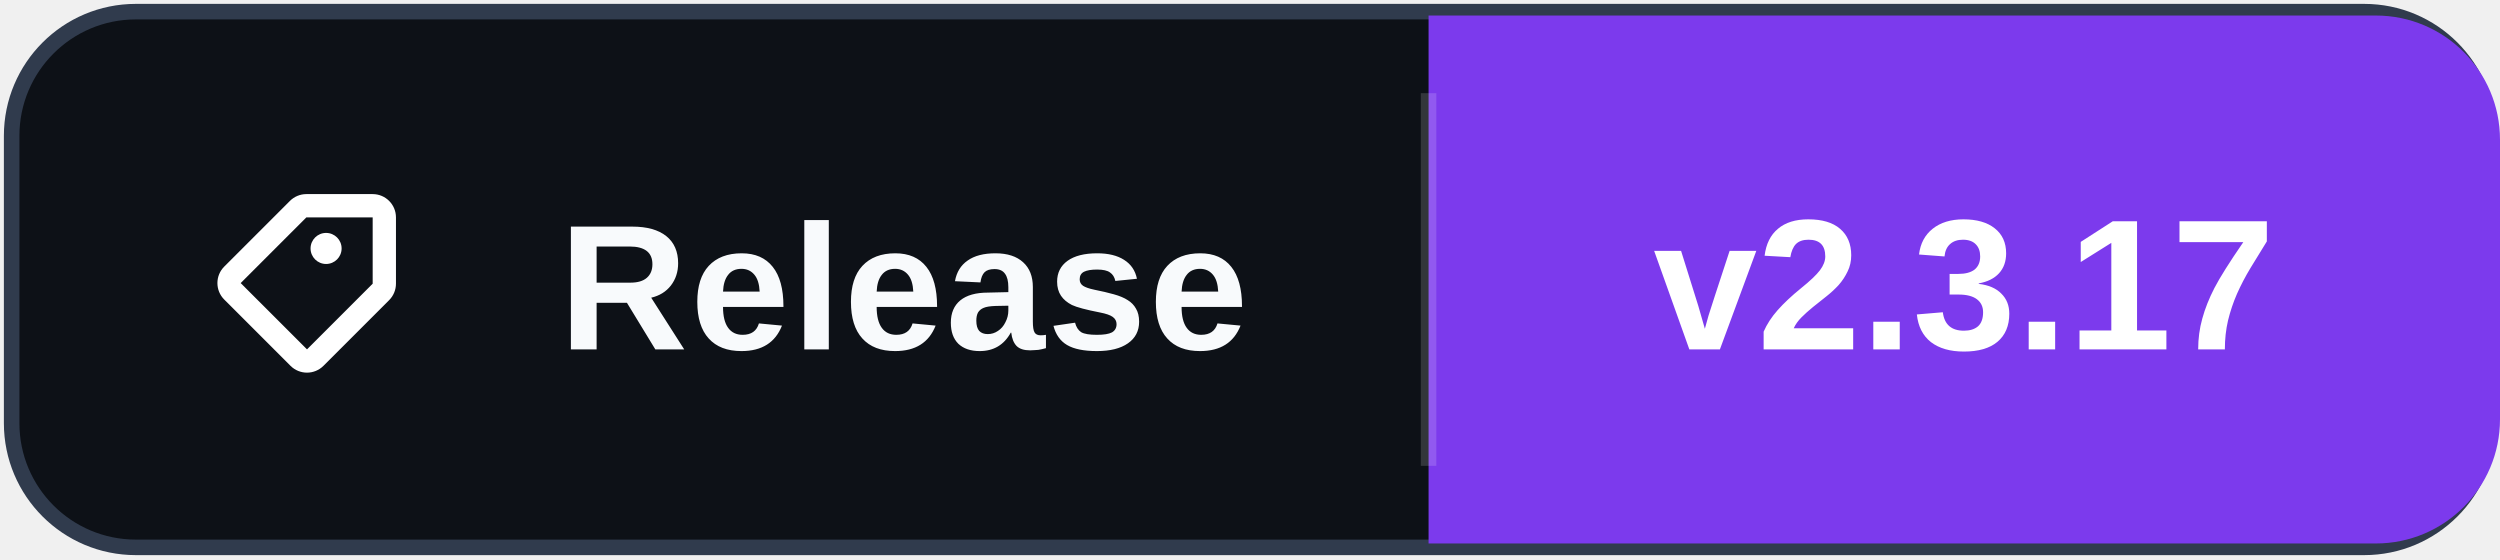
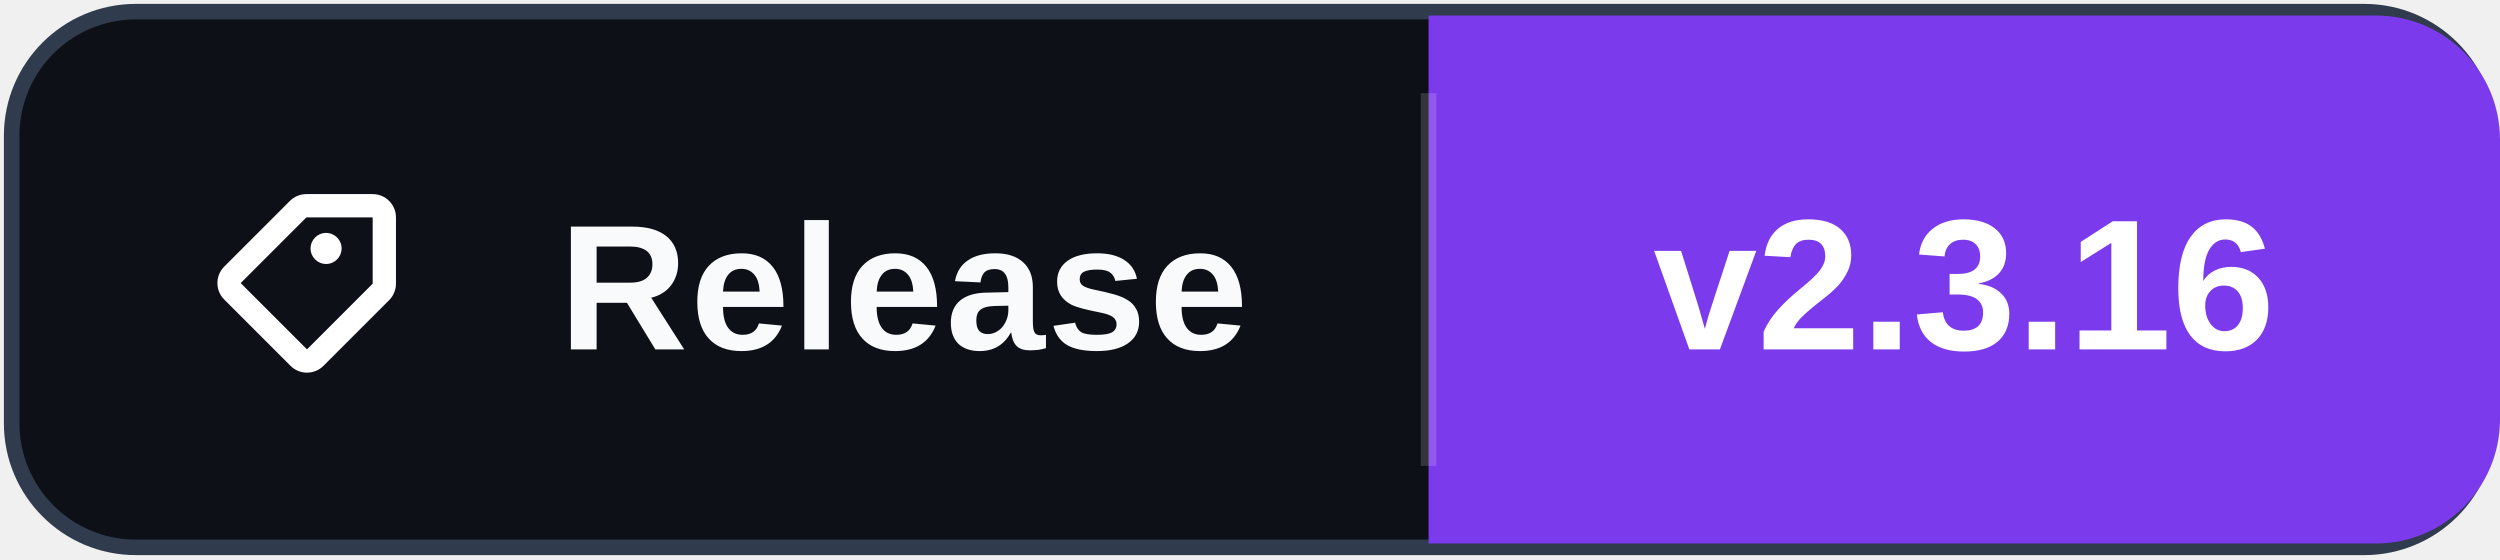
- <svg xmlns="http://www.w3.org/2000/svg" width="161" height="36" role="img" aria-label="Release: v2.3.17">
+ <svg xmlns="http://www.w3.org/2000/svg" width="161" height="36" role="img" aria-label="Release: v2.3.16">
  <rect x="0.75" y="0.75" width="159.5" height="34.5" rx="8" fill="#0d1117" stroke="#303b4d" />
  <path d="M92 1h61a8 8 0 0 1 8 8v18a8 8 0 0 1-8 8h-61Z" fill="#7C3AED" />
  <path d="M92 6v24" stroke="#ffffff" stroke-opacity=".16" />
  <svg x="12" y="10" width="16" height="16" viewBox="0 0 16 16" aria-hidden="true">
    <path fill="#ffffff" d="M7.73 2.5a1.5 1.5 0 0 0-1.06.44L2.44 7.17a1.5 1.5 0 0 0 0 2.12l4.27 4.27a1.5 1.5 0 0 0 2.12 0l4.23-4.23a1.5 1.5 0 0 0 .44-1.06V4A1.5 1.5 0 0 0 12 2.5H7.73Zm0 1.5H12v4.27L7.77 12.5 3.5 8.23 7.73 4ZM9 7a1 1 0 1 0 0-2 1 1 0 0 0 0 2Z" />
  </svg>
  <text x="36" y="22.5" fill="#f8fafc" font-family="Segoe UI,Arial,sans-serif" font-size="11.5" font-weight="700" letter-spacing=".15">Release</text>
-   <text x="126.5" y="22.5" fill="#ffffff" text-anchor="middle" font-family="Segoe UI,Arial,sans-serif" font-size="12" font-weight="700">v2.3.17</text>
+   <text x="126.5" y="22.5" fill="#ffffff" text-anchor="middle" font-family="Segoe UI,Arial,sans-serif" font-size="12" font-weight="700">v2.3.16</text>
</svg>
